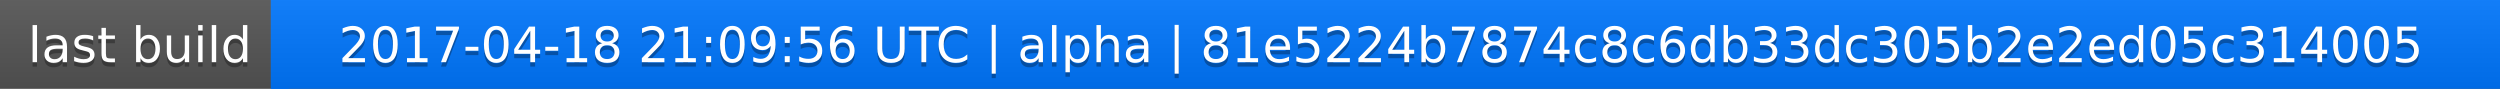
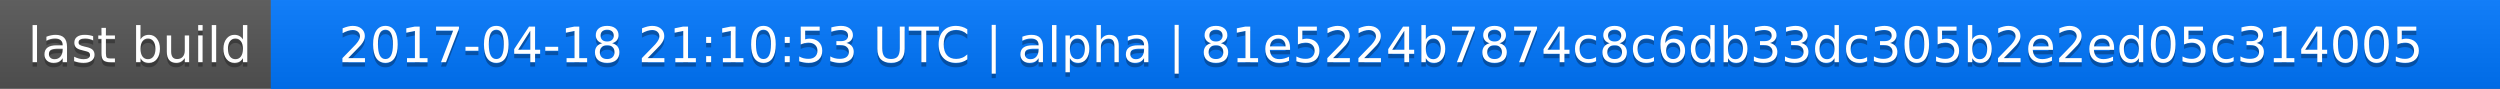
<svg xmlns="http://www.w3.org/2000/svg" width="563" height="20">
  <linearGradient id="a" x2="0" y2="100%">
    <stop offset="0" stop-color="#bbb" stop-opacity=".1" />
    <stop offset="1" stop-opacity=".1" />
  </linearGradient>
  <rect rx="0" width="563" height="20" fill="#555" />
  <rect rx="0" x="61" width="502" height="20" fill="#07f" />
  <path fill="#07f" d="M61 0h4v20h-4z" />
  <rect rx="0" width="563" height="20" fill="url(#a)" />
  <g fill="#fff" text-anchor="middle" font-family="DejaVu Sans,Verdana,Geneva,sans-serif" font-size="11">
    <text x="31.5" y="15" fill="#010101" fill-opacity=".3">last build</text>
    <text x="31.5" y="14">last build</text>
-     <text x="311" y="15" fill="#010101" fill-opacity=".3">2017-04-18 21:09:56 UTC | alpha | 81e5224b7874c8c6db33dc305b2e2ed05c314005</text>
-     <text x="311" y="14">2017-04-18 21:09:56 UTC | alpha | 81e5224b7874c8c6db33dc305b2e2ed05c314005</text>
+     <text x="311" y="15" fill="#010101" fill-opacity=".3">2017-04-18 21:10:53 UTC | alpha | 81e5224b7874c8c6db33dc305b2e2ed05c314005</text>
+     <text x="311" y="14">2017-04-18 21:10:53 UTC | alpha | 81e5224b7874c8c6db33dc305b2e2ed05c314005</text>
  </g>
</svg>
